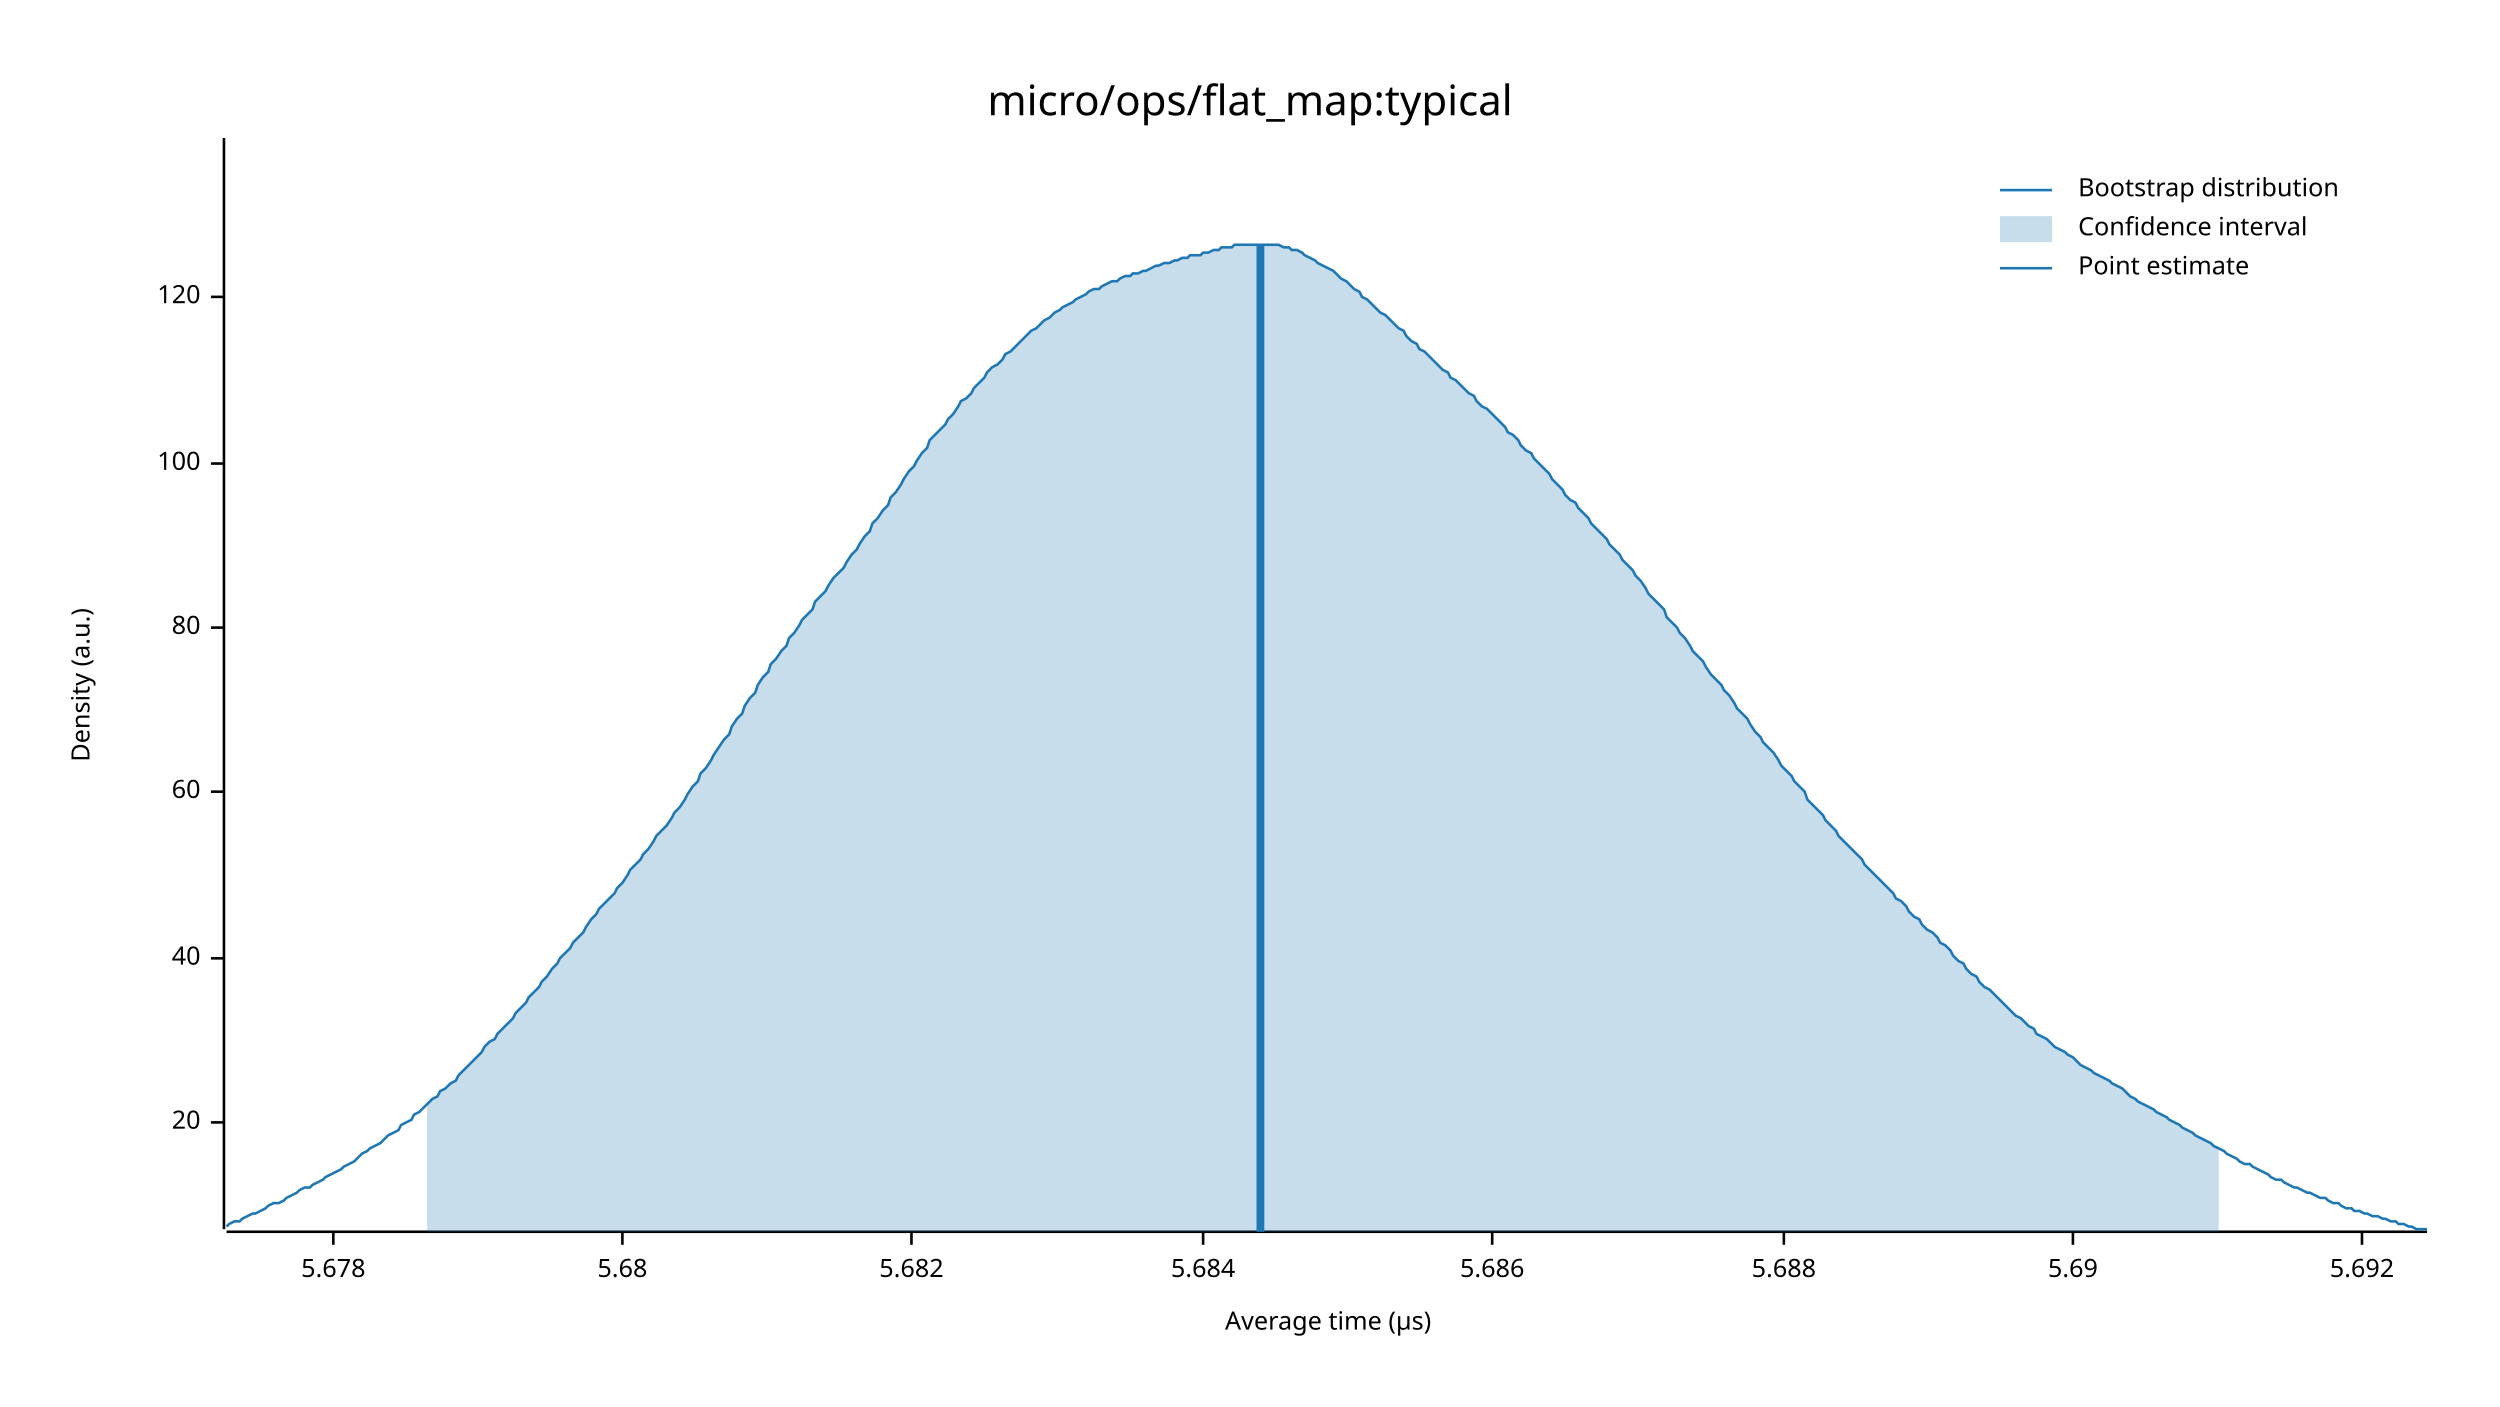
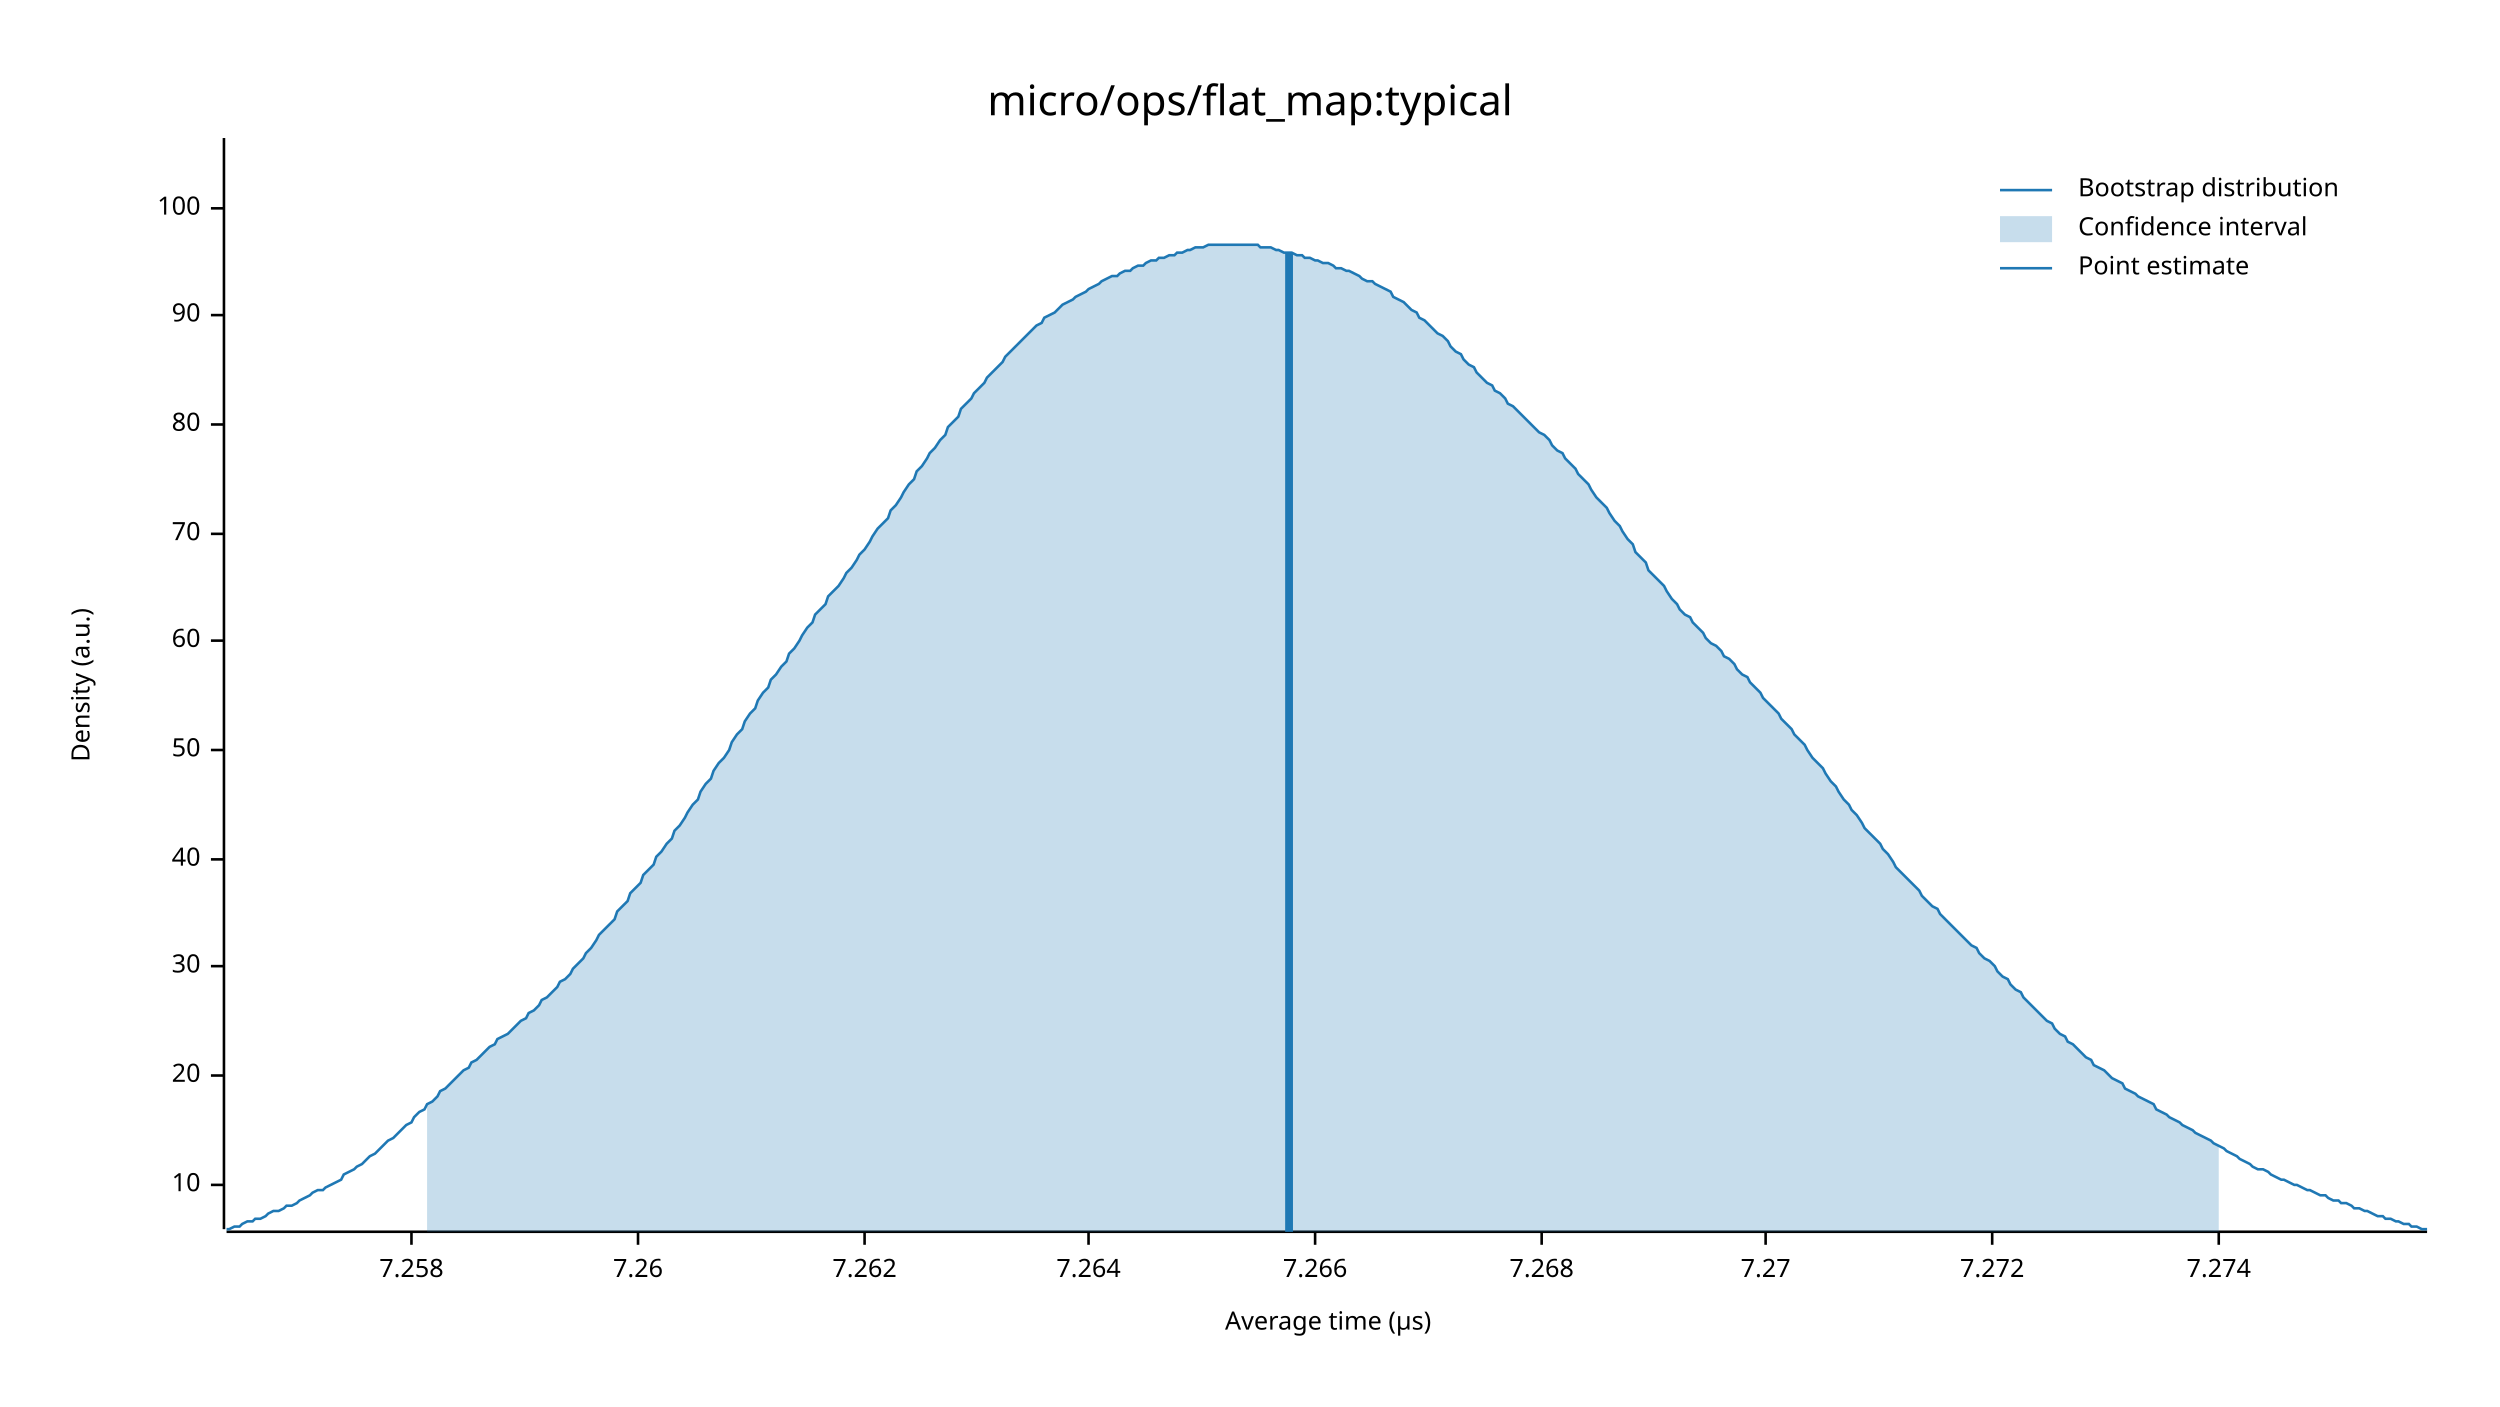
<svg xmlns="http://www.w3.org/2000/svg" width="960" height="540" viewBox="0 0 960 540">
  <text x="480" y="32" dy="0.76em" text-anchor="middle" font-family="sans-serif" font-size="16.129" opacity="1" fill="#000000">
micro/ops/flat_map:typical
</text>
  <text x="27" y="263" dy="0.76em" text-anchor="middle" font-family="sans-serif" font-size="9.677" opacity="1" fill="#000000" transform="rotate(270, 27, 263)">
Density (a.u.)
</text>
  <text x="510" y="513" dy="-0.5ex" text-anchor="middle" font-family="sans-serif" font-size="9.677" opacity="1" fill="#000000">
Average time (µs)
</text>
  <polyline fill="none" opacity="1" stroke="#000000" stroke-width="1" points="86,53 86,472 " />
-   <text x="77" y="431" dy="0.5ex" text-anchor="end" font-family="sans-serif" font-size="9.677" opacity="1" fill="#000000">
+   <text x="77" y="455" dy="0.5ex" text-anchor="end" font-family="sans-serif" font-size="9.677" opacity="1" fill="#000000">
+ 10
+ </text>
+   <polyline fill="none" opacity="1" stroke="#000000" stroke-width="1" points="81,455 86,455 " />
+   <text x="77" y="413" dy="0.5ex" text-anchor="end" font-family="sans-serif" font-size="9.677" opacity="1" fill="#000000">
20
</text>
-   <polyline fill="none" opacity="1" stroke="#000000" stroke-width="1" points="81,431 86,431 " />
-   <text x="77" y="368" dy="0.5ex" text-anchor="end" font-family="sans-serif" font-size="9.677" opacity="1" fill="#000000">
+   <polyline fill="none" opacity="1" stroke="#000000" stroke-width="1" points="81,413 86,413 " />
+   <text x="77" y="371" dy="0.5ex" text-anchor="end" font-family="sans-serif" font-size="9.677" opacity="1" fill="#000000">
+ 30
+ </text>
+   <polyline fill="none" opacity="1" stroke="#000000" stroke-width="1" points="81,371 86,371 " />
+   <text x="77" y="330" dy="0.5ex" text-anchor="end" font-family="sans-serif" font-size="9.677" opacity="1" fill="#000000">
40
</text>
-   <polyline fill="none" opacity="1" stroke="#000000" stroke-width="1" points="81,368 86,368 " />
-   <text x="77" y="304" dy="0.5ex" text-anchor="end" font-family="sans-serif" font-size="9.677" opacity="1" fill="#000000">
+   <polyline fill="none" opacity="1" stroke="#000000" stroke-width="1" points="81,330 86,330 " />
+   <text x="77" y="288" dy="0.5ex" text-anchor="end" font-family="sans-serif" font-size="9.677" opacity="1" fill="#000000">
+ 50
+ </text>
+   <polyline fill="none" opacity="1" stroke="#000000" stroke-width="1" points="81,288 86,288 " />
+   <text x="77" y="246" dy="0.5ex" text-anchor="end" font-family="sans-serif" font-size="9.677" opacity="1" fill="#000000">
60
</text>
-   <polyline fill="none" opacity="1" stroke="#000000" stroke-width="1" points="81,304 86,304 " />
-   <text x="77" y="241" dy="0.5ex" text-anchor="end" font-family="sans-serif" font-size="9.677" opacity="1" fill="#000000">
+   <polyline fill="none" opacity="1" stroke="#000000" stroke-width="1" points="81,246 86,246 " />
+   <text x="77" y="205" dy="0.5ex" text-anchor="end" font-family="sans-serif" font-size="9.677" opacity="1" fill="#000000">
+ 70
+ </text>
+   <polyline fill="none" opacity="1" stroke="#000000" stroke-width="1" points="81,205 86,205 " />
+   <text x="77" y="163" dy="0.5ex" text-anchor="end" font-family="sans-serif" font-size="9.677" opacity="1" fill="#000000">
80
</text>
-   <polyline fill="none" opacity="1" stroke="#000000" stroke-width="1" points="81,241 86,241 " />
-   <text x="77" y="178" dy="0.5ex" text-anchor="end" font-family="sans-serif" font-size="9.677" opacity="1" fill="#000000">
+   <polyline fill="none" opacity="1" stroke="#000000" stroke-width="1" points="81,163 86,163 " />
+   <text x="77" y="121" dy="0.5ex" text-anchor="end" font-family="sans-serif" font-size="9.677" opacity="1" fill="#000000">
+ 90
+ </text>
+   <polyline fill="none" opacity="1" stroke="#000000" stroke-width="1" points="81,121 86,121 " />
+   <text x="77" y="80" dy="0.5ex" text-anchor="end" font-family="sans-serif" font-size="9.677" opacity="1" fill="#000000">
100
</text>
-   <polyline fill="none" opacity="1" stroke="#000000" stroke-width="1" points="81,178 86,178 " />
-   <text x="77" y="114" dy="0.5ex" text-anchor="end" font-family="sans-serif" font-size="9.677" opacity="1" fill="#000000">
- 120
+   <polyline fill="none" opacity="1" stroke="#000000" stroke-width="1" points="81,80 86,80 " />
+   <polyline fill="none" opacity="1" stroke="#000000" stroke-width="1" points="87,473 932,473 " />
+   <text x="158" y="483" dy="0.76em" text-anchor="middle" font-family="sans-serif" font-size="9.677" opacity="1" fill="#000000">
+ 7.258
</text>
-   <polyline fill="none" opacity="1" stroke="#000000" stroke-width="1" points="81,114 86,114 " />
-   <polyline fill="none" opacity="1" stroke="#000000" stroke-width="1" points="87,473 932,473 " />
-   <text x="128" y="483" dy="0.76em" text-anchor="middle" font-family="sans-serif" font-size="9.677" opacity="1" fill="#000000">
- 5.678
+   <polyline fill="none" opacity="1" stroke="#000000" stroke-width="1" points="158,473 158,478 " />
+   <text x="245" y="483" dy="0.76em" text-anchor="middle" font-family="sans-serif" font-size="9.677" opacity="1" fill="#000000">
+ 7.26
</text>
-   <polyline fill="none" opacity="1" stroke="#000000" stroke-width="1" points="128,473 128,478 " />
-   <text x="239" y="483" dy="0.76em" text-anchor="middle" font-family="sans-serif" font-size="9.677" opacity="1" fill="#000000">
- 5.68
+   <polyline fill="none" opacity="1" stroke="#000000" stroke-width="1" points="245,473 245,478 " />
+   <text x="332" y="483" dy="0.76em" text-anchor="middle" font-family="sans-serif" font-size="9.677" opacity="1" fill="#000000">
+ 7.262
</text>
-   <polyline fill="none" opacity="1" stroke="#000000" stroke-width="1" points="239,473 239,478 " />
-   <text x="350" y="483" dy="0.76em" text-anchor="middle" font-family="sans-serif" font-size="9.677" opacity="1" fill="#000000">
- 5.682
+   <polyline fill="none" opacity="1" stroke="#000000" stroke-width="1" points="332,473 332,478 " />
+   <text x="418" y="483" dy="0.76em" text-anchor="middle" font-family="sans-serif" font-size="9.677" opacity="1" fill="#000000">
+ 7.264
</text>
-   <polyline fill="none" opacity="1" stroke="#000000" stroke-width="1" points="350,473 350,478 " />
-   <text x="462" y="483" dy="0.76em" text-anchor="middle" font-family="sans-serif" font-size="9.677" opacity="1" fill="#000000">
- 5.684
+   <polyline fill="none" opacity="1" stroke="#000000" stroke-width="1" points="418,473 418,478 " />
+   <text x="505" y="483" dy="0.76em" text-anchor="middle" font-family="sans-serif" font-size="9.677" opacity="1" fill="#000000">
+ 7.266
</text>
-   <polyline fill="none" opacity="1" stroke="#000000" stroke-width="1" points="462,473 462,478 " />
-   <text x="573" y="483" dy="0.76em" text-anchor="middle" font-family="sans-serif" font-size="9.677" opacity="1" fill="#000000">
- 5.686
+   <polyline fill="none" opacity="1" stroke="#000000" stroke-width="1" points="505,473 505,478 " />
+   <text x="592" y="483" dy="0.76em" text-anchor="middle" font-family="sans-serif" font-size="9.677" opacity="1" fill="#000000">
+ 7.268
</text>
-   <polyline fill="none" opacity="1" stroke="#000000" stroke-width="1" points="573,473 573,478 " />
-   <text x="685" y="483" dy="0.76em" text-anchor="middle" font-family="sans-serif" font-size="9.677" opacity="1" fill="#000000">
- 5.688
+   <polyline fill="none" opacity="1" stroke="#000000" stroke-width="1" points="592,473 592,478 " />
+   <text x="678" y="483" dy="0.76em" text-anchor="middle" font-family="sans-serif" font-size="9.677" opacity="1" fill="#000000">
+ 7.27
</text>
-   <polyline fill="none" opacity="1" stroke="#000000" stroke-width="1" points="685,473 685,478 " />
-   <text x="796" y="483" dy="0.76em" text-anchor="middle" font-family="sans-serif" font-size="9.677" opacity="1" fill="#000000">
- 5.69
+   <polyline fill="none" opacity="1" stroke="#000000" stroke-width="1" points="678,473 678,478 " />
+   <text x="765" y="483" dy="0.76em" text-anchor="middle" font-family="sans-serif" font-size="9.677" opacity="1" fill="#000000">
+ 7.272
</text>
-   <polyline fill="none" opacity="1" stroke="#000000" stroke-width="1" points="796,473 796,478 " />
-   <text x="907" y="483" dy="0.76em" text-anchor="middle" font-family="sans-serif" font-size="9.677" opacity="1" fill="#000000">
- 5.692
+   <polyline fill="none" opacity="1" stroke="#000000" stroke-width="1" points="765,473 765,478 " />
+   <text x="852" y="483" dy="0.76em" text-anchor="middle" font-family="sans-serif" font-size="9.677" opacity="1" fill="#000000">
+ 7.274
</text>
-   <polyline fill="none" opacity="1" stroke="#000000" stroke-width="1" points="907,473 907,478 " />
-   <polyline fill="none" opacity="1" stroke="#1F78B4" stroke-width="1" points="87,471 88,470 90,469 92,469 93,468 95,467 97,466 98,466 100,465 102,464 103,463 105,462 107,462 109,461 110,460 112,459 114,458 115,457 117,456 119,456 120,455 122,454 124,453 125,452 127,451 129,450 131,449 132,448 134,447 136,446 137,445 139,443 141,442 142,441 144,440 146,439 147,438 149,436 151,435 153,434 154,432 156,431 158,430 159,428 161,427 163,425 164,424 166,422 168,421 169,419 171,418 173,416 175,415 176,413 178,411 180,409 181,408 183,406 185,404 186,402 188,400 190,399 191,397 193,395 195,393 197,391 198,389 200,387 202,385 203,383 205,381 207,379 208,377 210,375 212,372 214,370 215,368 217,366 219,364 220,362 222,360 224,358 225,356 227,353 229,351 230,349 232,347 234,345 236,343 237,341 239,339 241,336 242,334 244,332 246,330 247,328 249,326 251,323 252,321 254,319 256,317 258,314 259,312 261,310 263,307 264,305 266,302 268,300 269,297 271,295 273,292 274,290 276,287 278,284 280,282 281,279 283,276 285,274 286,271 288,268 290,266 291,263 293,260 295,258 296,255 298,253 300,250 302,248 303,245 305,243 307,240 308,238 310,236 312,234 313,231 315,229 317,227 318,225 320,222 322,220 324,218 325,216 327,213 329,211 330,209 332,206 334,204 335,201 337,199 339,196 341,194 342,191 344,189 346,186 347,184 349,181 351,179 352,177 354,174 356,172 357,169 359,167 361,165 363,163 364,161 366,159 368,156 369,154 371,153 373,151 374,149 376,147 378,145 379,143 381,141 383,140 385,138 386,136 388,135 390,133 391,132 393,130 395,128 396,127 398,126 400,124 401,123 403,122 405,120 407,119 408,118 410,117 412,116 413,115 415,114 417,113 418,112 420,111 422,111 423,110 425,109 427,108 429,108 430,107 432,106 434,106 435,105 437,105 439,104 440,104 442,103 444,102 445,102 447,101 449,101 451,100 452,100 454,99 456,99 457,98 459,98 461,98 462,97 464,97 466,96 468,96 469,95 471,95 473,95 474,94 476,94 478,94 479,94 481,94 483,94 484,94 486,94 488,94 490,94 491,94 493,95 495,95 496,96 498,96 500,97 501,98 503,99 505,100 506,101 508,102 510,103 512,104 513,105 515,107 517,108 518,109 520,111 522,112 523,114 525,115 527,117 528,118 530,120 532,121 534,123 535,124 537,126 539,127 540,129 542,131 544,132 545,134 547,135 549,137 550,138 552,140 554,142 556,143 557,145 559,146 561,148 562,149 564,151 566,152 567,154 569,156 571,157 573,159 574,160 576,162 578,164 579,166 581,167 583,169 584,171 586,173 588,174 589,176 591,178 593,180 595,182 596,184 598,186 600,188 601,190 603,192 605,193 606,195 608,197 610,199 611,201 613,203 615,205 617,207 618,209 620,211 622,213 623,215 625,217 627,219 628,221 630,223 632,226 633,228 635,230 637,232 639,234 640,237 642,239 644,241 645,243 647,245 649,248 650,250 652,252 654,254 655,256 657,259 659,261 661,263 662,265 664,267 666,270 667,272 669,274 671,276 672,278 674,281 676,283 677,285 679,287 681,289 683,292 684,294 686,296 688,298 689,300 691,302 693,304 694,307 696,309 698,311 700,313 701,315 703,317 705,319 706,321 708,323 710,325 711,326 713,328 715,330 716,332 718,334 720,336 722,338 723,339 725,341 727,343 728,345 730,346 732,348 733,350 735,352 737,353 738,355 740,357 742,358 744,360 745,362 747,363 749,365 750,367 752,369 754,370 755,372 757,374 759,375 760,377 762,379 764,380 766,382 767,383 769,385 771,387 772,388 774,390 776,391 777,392 779,394 781,395 782,397 784,398 786,399 788,401 789,402 791,403 793,404 794,405 796,406 798,408 799,409 801,410 803,411 804,412 806,413 808,414 810,415 811,416 813,417 815,418 816,419 818,421 820,422 821,423 823,424 825,425 827,426 828,427 830,428 832,429 833,430 835,431 837,432 838,433 840,434 842,435 843,436 845,437 847,438 849,439 850,440 852,441 854,442 855,443 857,444 859,445 860,446 862,447 864,447 865,448 867,449 869,450 871,451 872,452 874,453 876,453 877,454 879,455 881,456 882,456 884,457 886,458 887,458 889,459 891,460 893,460 894,461 896,462 898,462 899,463 901,464 903,464 904,465 906,465 908,466 909,466 911,467 913,467 915,468 916,468 918,469 920,469 921,470 923,470 925,471 926,471 928,472 930,472 932,472 " />
-   <polygon opacity="0.25" fill="#1F78B4" points="164,424 166,422 168,421 169,419 171,418 173,416 175,415 176,413 178,411 180,409 181,408 183,406 185,404 186,402 188,400 190,399 191,397 193,395 195,393 197,391 198,389 200,387 202,385 203,383 205,381 207,379 208,377 210,375 212,372 214,370 215,368 217,366 219,364 220,362 222,360 224,358 225,356 227,353 229,351 230,349 232,347 234,345 236,343 237,341 239,339 241,336 242,334 244,332 246,330 247,328 249,326 251,323 252,321 254,319 256,317 258,314 259,312 261,310 263,307 264,305 266,302 268,300 269,297 271,295 273,292 274,290 276,287 278,284 280,282 281,279 283,276 285,274 286,271 288,268 290,266 291,263 293,260 295,258 296,255 298,253 300,250 302,248 303,245 305,243 307,240 308,238 310,236 312,234 313,231 315,229 317,227 318,225 320,222 322,220 324,218 325,216 327,213 329,211 330,209 332,206 334,204 335,201 337,199 339,196 341,194 342,191 344,189 346,186 347,184 349,181 351,179 352,177 354,174 356,172 357,169 359,167 361,165 363,163 364,161 366,159 368,156 369,154 371,153 373,151 374,149 376,147 378,145 379,143 381,141 383,140 385,138 386,136 388,135 390,133 391,132 393,130 395,128 396,127 398,126 400,124 401,123 403,122 405,120 407,119 408,118 410,117 412,116 413,115 415,114 417,113 418,112 420,111 422,111 423,110 425,109 427,108 429,108 430,107 432,106 434,106 435,105 437,105 439,104 440,104 442,103 444,102 445,102 447,101 449,101 451,100 452,100 454,99 456,99 457,98 459,98 461,98 462,97 464,97 466,96 468,96 469,95 471,95 473,95 474,94 476,94 478,94 479,94 481,94 483,94 484,94 486,94 488,94 490,94 491,94 493,95 495,95 496,96 498,96 500,97 501,98 503,99 505,100 506,101 508,102 510,103 512,104 513,105 515,107 517,108 518,109 520,111 522,112 523,114 525,115 527,117 528,118 530,120 532,121 534,123 535,124 537,126 539,127 540,129 542,131 544,132 545,134 547,135 549,137 550,138 552,140 554,142 556,143 557,145 559,146 561,148 562,149 564,151 566,152 567,154 569,156 571,157 573,159 574,160 576,162 578,164 579,166 581,167 583,169 584,171 586,173 588,174 589,176 591,178 593,180 595,182 596,184 598,186 600,188 601,190 603,192 605,193 606,195 608,197 610,199 611,201 613,203 615,205 617,207 618,209 620,211 622,213 623,215 625,217 627,219 628,221 630,223 632,226 633,228 635,230 637,232 639,234 640,237 642,239 644,241 645,243 647,245 649,248 650,250 652,252 654,254 655,256 657,259 659,261 661,263 662,265 664,267 666,270 667,272 669,274 671,276 672,278 674,281 676,283 677,285 679,287 681,289 683,292 684,294 686,296 688,298 689,300 691,302 693,304 694,307 696,309 698,311 700,313 701,315 703,317 705,319 706,321 708,323 710,325 711,326 713,328 715,330 716,332 718,334 720,336 722,338 723,339 725,341 727,343 728,345 730,346 732,348 733,350 735,352 737,353 738,355 740,357 742,358 744,360 745,362 747,363 749,365 750,367 752,369 754,370 755,372 757,374 759,375 760,377 762,379 764,380 766,382 767,383 769,385 771,387 772,388 774,390 776,391 777,392 779,394 781,395 782,397 784,398 786,399 788,401 789,402 791,403 793,404 794,405 796,406 798,408 799,409 801,410 803,411 804,412 806,413 808,414 810,415 811,416 813,417 815,418 816,419 818,421 820,422 821,423 823,424 825,425 827,426 828,427 830,428 832,429 833,430 835,431 837,432 838,433 840,434 842,435 843,436 845,437 847,438 849,439 850,440 852,441 852,473 164,473 " />
-   <polyline fill="none" opacity="1" stroke="#1F78B4" stroke-width="3" points="484,473 484,94 " />
+   <polyline fill="none" opacity="1" stroke="#000000" stroke-width="1" points="852,473 852,478 " />
+   <polyline fill="none" opacity="1" stroke="#1F78B4" stroke-width="1" points="87,472 88,472 90,471 92,471 93,470 95,469 97,469 98,468 100,468 102,467 103,466 105,465 107,465 109,464 110,463 112,463 114,462 115,461 117,460 119,459 120,458 122,457 124,457 125,456 127,455 129,454 131,453 132,451 134,450 136,449 137,448 139,447 141,445 142,444 144,443 146,441 147,440 149,438 151,437 153,435 154,434 156,432 158,431 159,429 161,427 163,426 164,424 166,423 168,421 169,419 171,418 173,416 175,414 176,413 178,411 180,410 181,408 183,407 185,405 186,404 188,402 190,401 191,399 193,398 195,397 197,395 198,394 200,392 202,391 203,389 205,388 207,386 208,384 210,383 212,381 214,379 215,377 217,376 219,374 220,372 222,370 224,368 225,366 227,364 229,361 230,359 232,357 234,355 236,353 237,350 239,348 241,346 242,343 244,341 246,339 247,336 249,334 251,332 252,329 254,327 256,324 258,322 259,319 261,317 263,314 264,312 266,309 268,307 269,304 271,301 273,299 274,296 276,293 278,291 280,288 281,285 283,282 285,280 286,277 288,274 290,272 291,269 293,266 295,264 296,261 298,259 300,256 302,254 303,251 305,249 307,246 308,244 310,241 312,239 313,236 315,234 317,232 318,229 320,227 322,225 324,222 325,220 327,218 329,215 330,213 332,211 334,208 335,206 337,203 339,201 341,199 342,196 344,194 346,191 347,189 349,186 351,184 352,181 354,179 356,176 357,174 359,172 361,169 363,167 364,164 366,162 368,160 369,157 371,155 373,153 374,151 376,149 378,147 379,145 381,143 383,141 385,139 386,137 388,135 390,133 391,132 393,130 395,128 396,127 398,125 400,124 401,122 403,121 405,120 407,118 408,117 410,116 412,115 413,114 415,113 417,112 418,111 420,110 422,109 423,108 425,107 427,106 429,106 430,105 432,104 434,104 435,103 437,102 439,102 440,101 442,100 444,100 445,99 447,99 449,98 451,98 452,97 454,97 456,96 457,96 459,95 461,95 462,95 464,94 466,94 468,94 469,94 471,94 473,94 474,94 476,94 478,94 479,94 481,94 483,94 484,95 486,95 488,95 490,96 491,96 493,97 495,97 496,97 498,98 500,98 501,99 503,99 505,100 506,100 508,101 510,101 512,102 513,103 515,103 517,104 518,104 520,105 522,106 523,107 525,108 527,108 528,109 530,110 532,111 534,112 535,114 537,115 539,116 540,117 542,119 544,120 545,122 547,123 549,125 550,126 552,128 554,129 556,131 557,133 559,135 561,136 562,138 564,140 566,141 567,143 569,145 571,147 573,148 574,150 576,151 578,153 579,155 581,156 583,158 584,159 586,161 588,163 589,164 591,166 593,167 595,169 596,171 598,173 600,174 601,176 603,178 605,180 606,182 608,184 610,186 611,188 613,191 615,193 617,195 618,197 620,200 622,202 623,204 625,207 627,209 628,212 630,214 632,216 633,219 635,221 637,223 639,225 640,227 642,230 644,232 645,234 647,236 649,237 650,239 652,241 654,243 655,245 657,247 659,248 661,250 662,252 664,253 666,255 667,257 669,259 671,260 672,262 674,264 676,266 677,268 679,270 681,272 683,274 684,276 686,278 688,280 689,282 691,284 693,286 694,288 696,291 698,293 700,295 701,297 703,300 705,302 706,304 708,307 710,309 711,311 713,313 715,316 716,318 718,320 720,322 722,324 723,326 725,328 727,331 728,333 730,335 732,337 733,338 735,340 737,342 738,344 740,346 742,348 744,349 745,351 747,353 749,355 750,356 752,358 754,360 755,361 757,363 759,364 760,366 762,368 764,369 766,371 767,373 769,375 771,376 772,378 774,380 776,381 777,383 779,385 781,387 782,388 784,390 786,392 788,393 789,395 791,397 793,398 794,400 796,401 798,403 799,404 801,406 803,407 804,409 806,410 808,411 810,413 811,414 813,415 815,416 816,418 818,419 820,420 821,421 823,422 825,423 827,424 828,426 830,427 832,428 833,429 835,430 837,431 838,432 840,433 842,434 843,435 845,436 847,437 849,438 850,439 852,440 854,441 855,442 857,443 859,444 860,445 862,446 864,447 865,448 867,449 869,449 871,450 872,451 874,452 876,453 877,453 879,454 881,455 882,455 884,456 886,457 887,457 889,458 891,459 893,459 894,460 896,461 898,461 899,462 901,462 903,463 904,464 906,464 908,465 909,465 911,466 913,467 915,467 916,468 918,468 920,469 921,469 923,470 925,470 926,471 928,471 930,472 932,472 " />
+   <polygon opacity="0.25" fill="#1F78B4" points="164,424 166,423 168,421 169,419 171,418 173,416 175,414 176,413 178,411 180,410 181,408 183,407 185,405 186,404 188,402 190,401 191,399 193,398 195,397 197,395 198,394 200,392 202,391 203,389 205,388 207,386 208,384 210,383 212,381 214,379 215,377 217,376 219,374 220,372 222,370 224,368 225,366 227,364 229,361 230,359 232,357 234,355 236,353 237,350 239,348 241,346 242,343 244,341 246,339 247,336 249,334 251,332 252,329 254,327 256,324 258,322 259,319 261,317 263,314 264,312 266,309 268,307 269,304 271,301 273,299 274,296 276,293 278,291 280,288 281,285 283,282 285,280 286,277 288,274 290,272 291,269 293,266 295,264 296,261 298,259 300,256 302,254 303,251 305,249 307,246 308,244 310,241 312,239 313,236 315,234 317,232 318,229 320,227 322,225 324,222 325,220 327,218 329,215 330,213 332,211 334,208 335,206 337,203 339,201 341,199 342,196 344,194 346,191 347,189 349,186 351,184 352,181 354,179 356,176 357,174 359,172 361,169 363,167 364,164 366,162 368,160 369,157 371,155 373,153 374,151 376,149 378,147 379,145 381,143 383,141 385,139 386,137 388,135 390,133 391,132 393,130 395,128 396,127 398,125 400,124 401,122 403,121 405,120 407,118 408,117 410,116 412,115 413,114 415,113 417,112 418,111 420,110 422,109 423,108 425,107 427,106 429,106 430,105 432,104 434,104 435,103 437,102 439,102 440,101 442,100 444,100 445,99 447,99 449,98 451,98 452,97 454,97 456,96 457,96 459,95 461,95 462,95 464,94 466,94 468,94 469,94 471,94 473,94 474,94 476,94 478,94 479,94 481,94 483,94 484,95 486,95 488,95 490,96 491,96 493,97 495,97 496,97 498,98 500,98 501,99 503,99 505,100 506,100 508,101 510,101 512,102 513,103 515,103 517,104 518,104 520,105 522,106 523,107 525,108 527,108 528,109 530,110 532,111 534,112 535,114 537,115 539,116 540,117 542,119 544,120 545,122 547,123 549,125 550,126 552,128 554,129 556,131 557,133 559,135 561,136 562,138 564,140 566,141 567,143 569,145 571,147 573,148 574,150 576,151 578,153 579,155 581,156 583,158 584,159 586,161 588,163 589,164 591,166 593,167 595,169 596,171 598,173 600,174 601,176 603,178 605,180 606,182 608,184 610,186 611,188 613,191 615,193 617,195 618,197 620,200 622,202 623,204 625,207 627,209 628,212 630,214 632,216 633,219 635,221 637,223 639,225 640,227 642,230 644,232 645,234 647,236 649,237 650,239 652,241 654,243 655,245 657,247 659,248 661,250 662,252 664,253 666,255 667,257 669,259 671,260 672,262 674,264 676,266 677,268 679,270 681,272 683,274 684,276 686,278 688,280 689,282 691,284 693,286 694,288 696,291 698,293 700,295 701,297 703,300 705,302 706,304 708,307 710,309 711,311 713,313 715,316 716,318 718,320 720,322 722,324 723,326 725,328 727,331 728,333 730,335 732,337 733,338 735,340 737,342 738,344 740,346 742,348 744,349 745,351 747,353 749,355 750,356 752,358 754,360 755,361 757,363 759,364 760,366 762,368 764,369 766,371 767,373 769,375 771,376 772,378 774,380 776,381 777,383 779,385 781,387 782,388 784,390 786,392 788,393 789,395 791,397 793,398 794,400 796,401 798,403 799,404 801,406 803,407 804,409 806,410 808,411 810,413 811,414 813,415 815,416 816,418 818,419 820,420 821,421 823,422 825,423 827,424 828,426 830,427 832,428 833,429 835,430 837,431 838,432 840,433 842,434 843,435 845,436 847,437 849,438 850,439 852,440 852,473 164,473 " />
+   <polyline fill="none" opacity="1" stroke="#1F78B4" stroke-width="3" points="495,473 495,97 " />
  <text x="798" y="68" dy="0.76em" text-anchor="start" font-family="sans-serif" font-size="9.677" opacity="1" fill="#000000">
Bootstrap distribution
</text>
  <text x="798" y="83" dy="0.76em" text-anchor="start" font-family="sans-serif" font-size="9.677" opacity="1" fill="#000000">
Confidence interval
</text>
  <text x="798" y="98" dy="0.76em" text-anchor="start" font-family="sans-serif" font-size="9.677" opacity="1" fill="#000000">
Point estimate
</text>
  <polyline fill="none" opacity="1" stroke="#1F78B4" stroke-width="1" points="768,73 788,73 " />
  <rect x="768" y="83" width="20" height="10" opacity="0.25" fill="#1F78B4" stroke="none" />
  <polyline fill="none" opacity="1" stroke="#1F78B4" stroke-width="1" points="768,103 788,103 " />
</svg>
